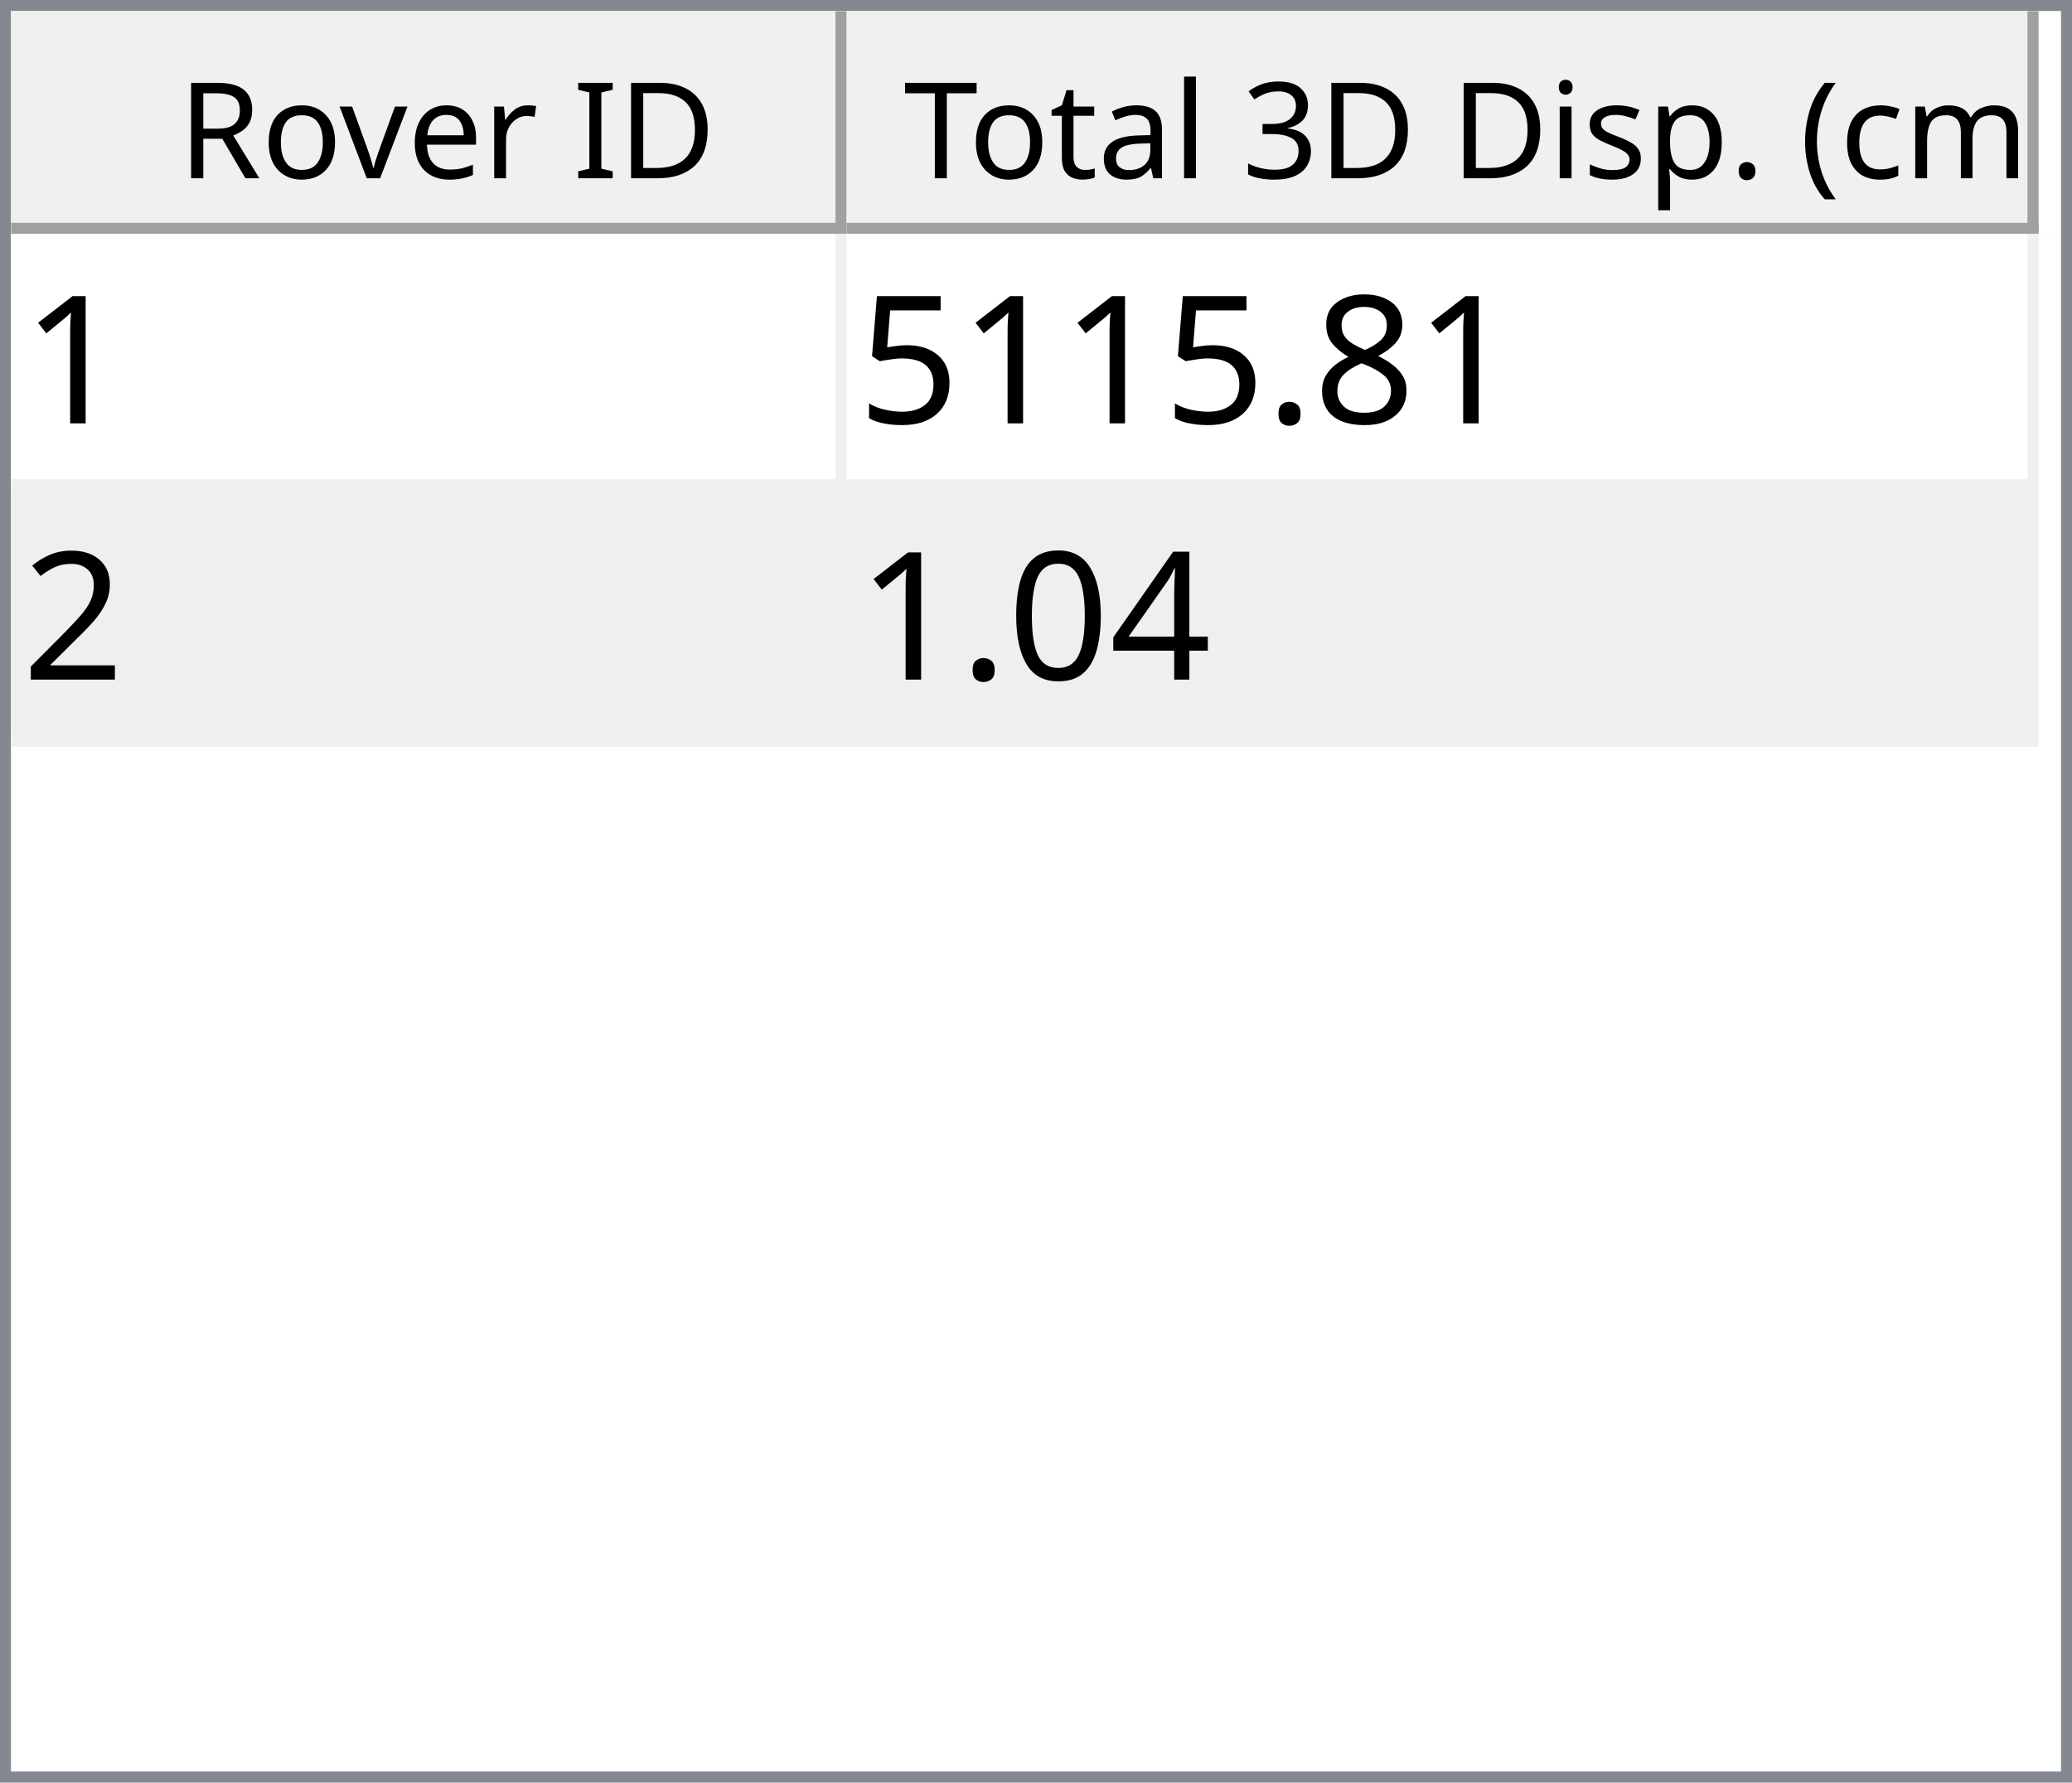
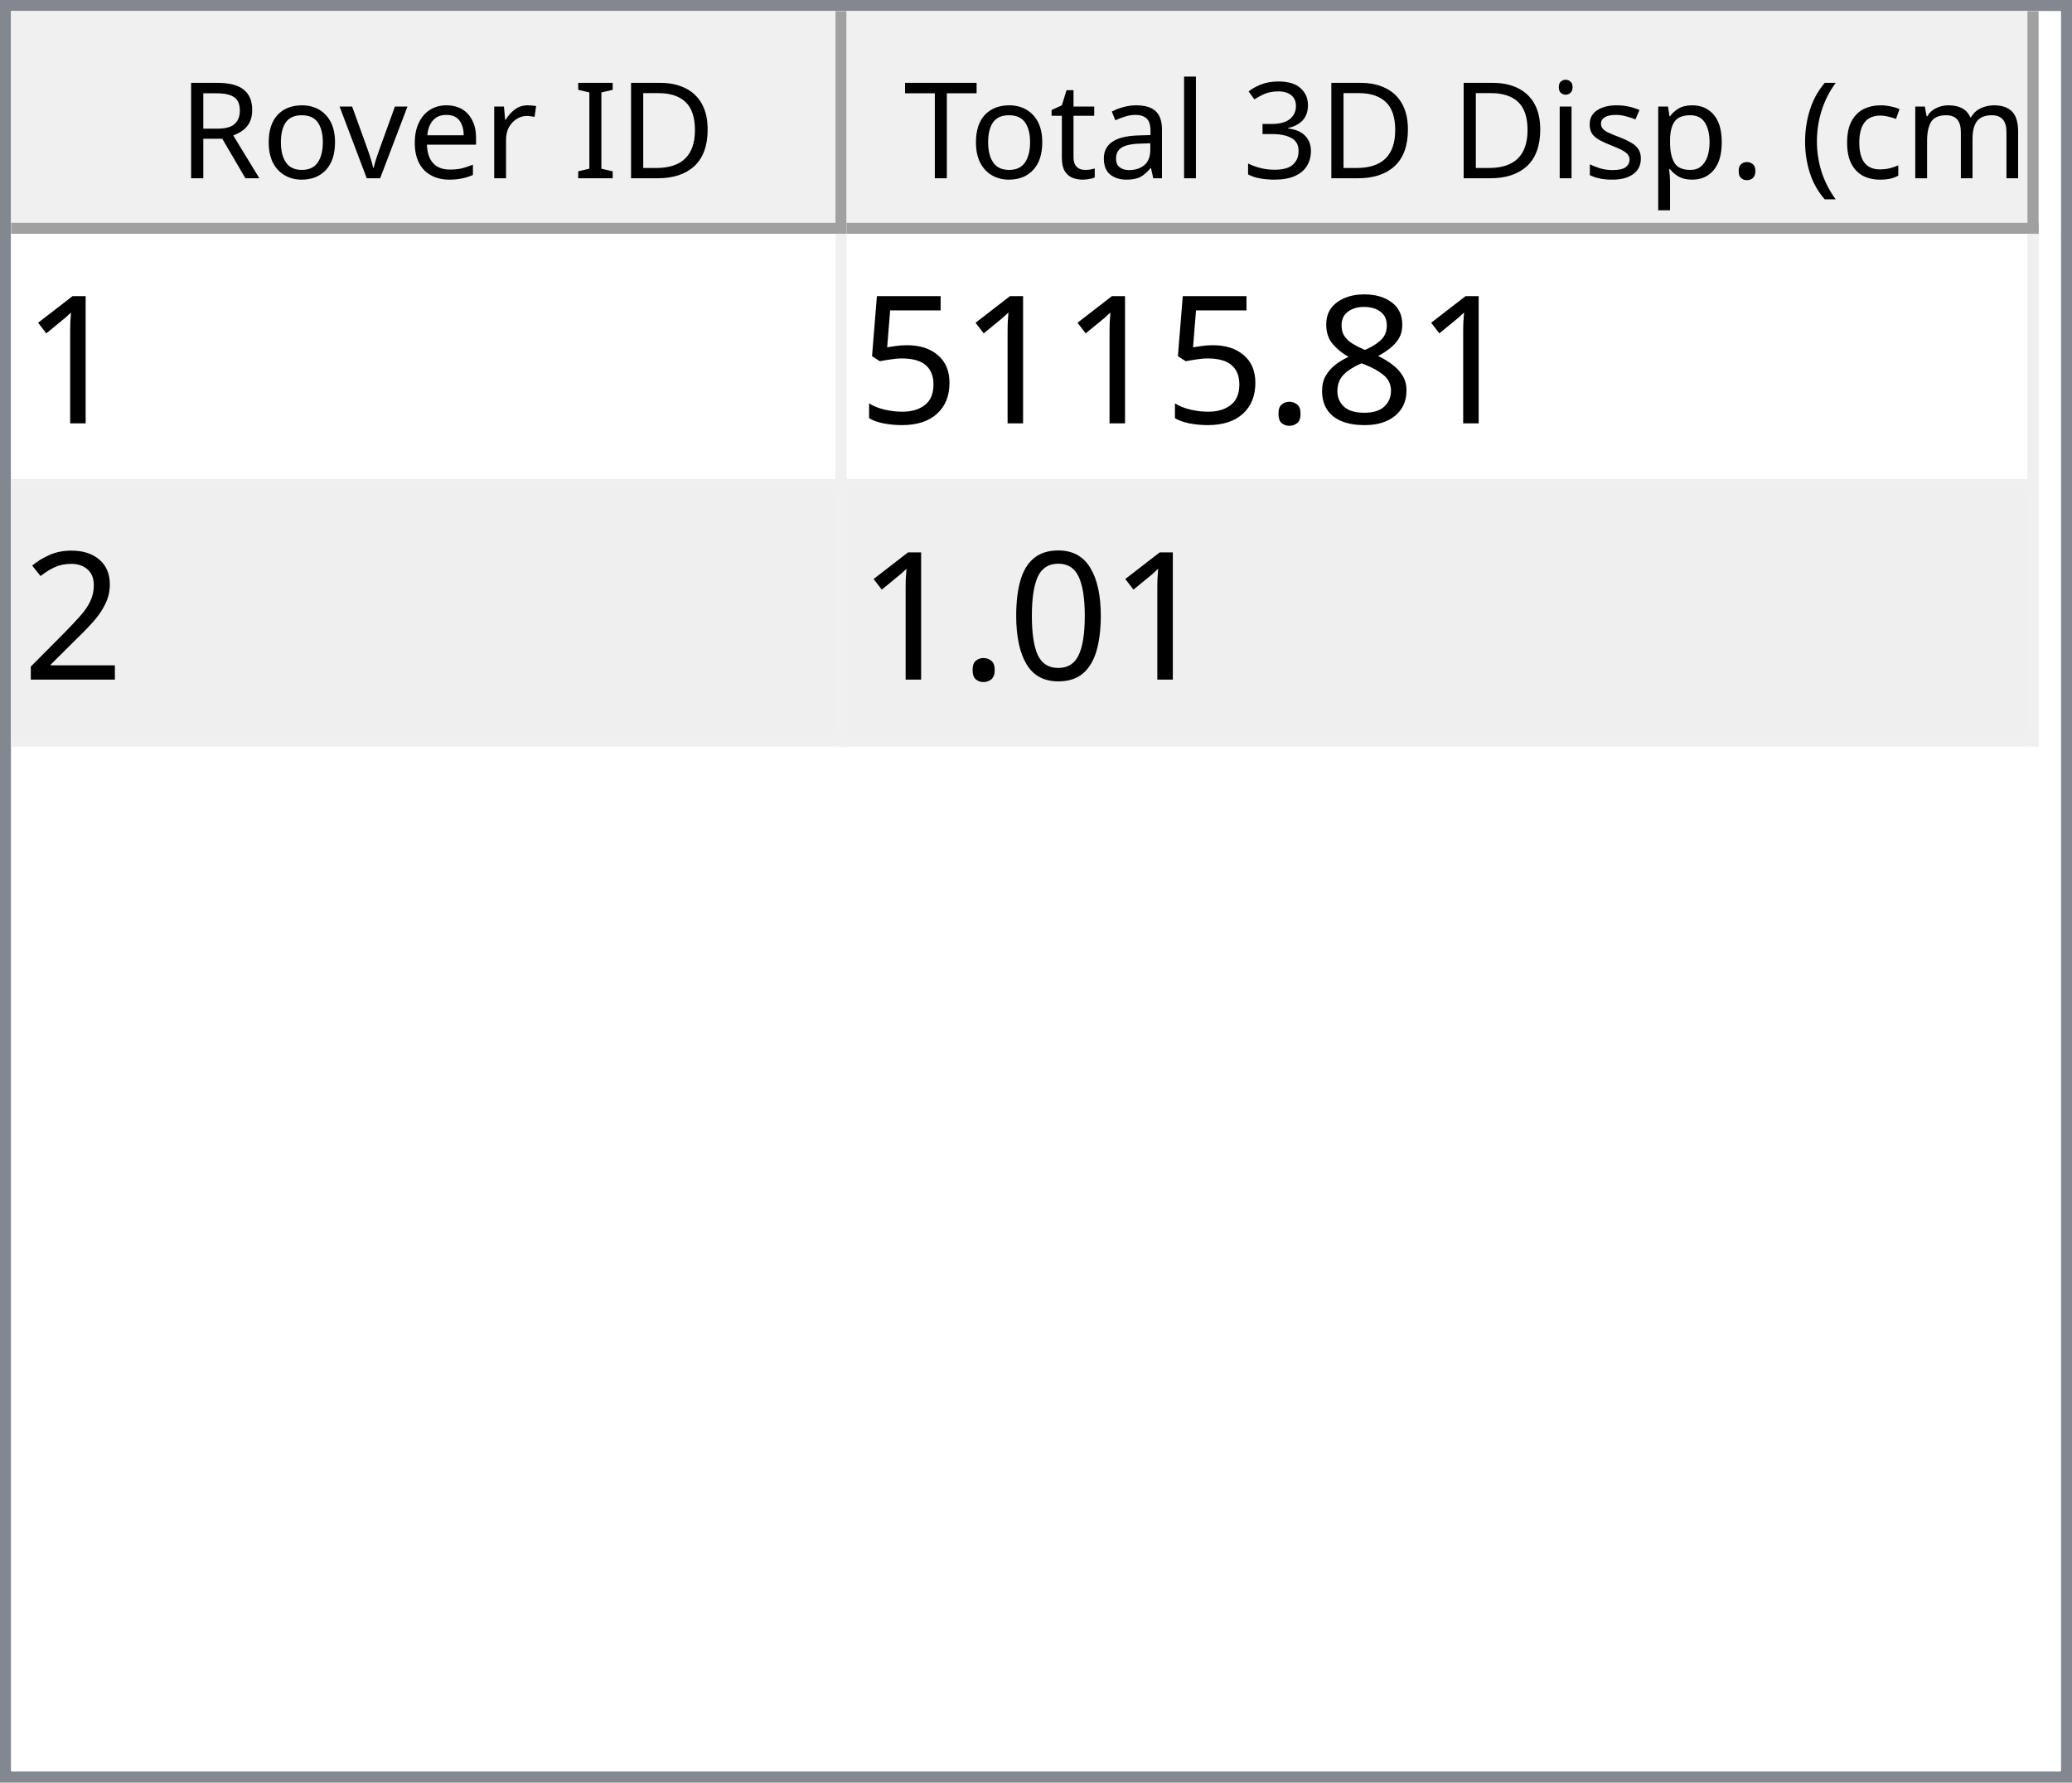
<svg xmlns="http://www.w3.org/2000/svg" style="fill-opacity:1; color-rendering:auto; color-interpolation:auto; text-rendering:auto; stroke:black; stroke-linecap:square; stroke-miterlimit:10; shape-rendering:auto; stroke-opacity:1; fill:black; stroke-dasharray:none; font-weight:normal; stroke-width:1; font-family:'Dialog'; font-style:normal; stroke-linejoin:miter; font-size:12px; stroke-dashoffset:0; image-rendering:auto;" width="186" height="160">
  <defs id="genericDefs" />
  <g>
    <defs id="defs1">
      <clipPath clipPathUnits="userSpaceOnUse" id="clipPath1">
        <path d="M0 0 L186 0 L186 160 L0 160 L0 0 Z" />
      </clipPath>
      <clipPath clipPathUnits="userSpaceOnUse" id="clipPath2">
        <path d="M0 0 L0 160 L186 160 L186 0 Z" />
      </clipPath>
      <clipPath clipPathUnits="userSpaceOnUse" id="clipPath3">
        <path d="M0 0 L0 20 L184 20 L184 0 Z" />
      </clipPath>
      <clipPath clipPathUnits="userSpaceOnUse" id="clipPath4">
        <path d="M0 0 L0 20 L75 20 L75 0 Z" />
      </clipPath>
      <clipPath clipPathUnits="userSpaceOnUse" id="clipPath5">
        <path d="M1 1 L1 19 L74 19 L74 1 Z" />
      </clipPath>
      <clipPath clipPathUnits="userSpaceOnUse" id="clipPath6">
        <path d="M0 0 L0 18 L73 18 L73 0 Z" />
      </clipPath>
      <clipPath clipPathUnits="userSpaceOnUse" id="clipPath7">
        <path d="M-0.5 -0.5 L-0.5 19.5 L74.5 19.5 L74.5 -0.5 Z" />
      </clipPath>
      <clipPath clipPathUnits="userSpaceOnUse" id="clipPath8">
        <path d="M0 0 L0 20 L107 20 L107 0 Z" />
      </clipPath>
      <clipPath clipPathUnits="userSpaceOnUse" id="clipPath9">
        <path d="M1 1 L1 19 L106 19 L106 1 Z" />
      </clipPath>
      <clipPath clipPathUnits="userSpaceOnUse" id="clipPath10">
        <path d="M0 0 L0 18 L105 18 L105 0 Z" />
      </clipPath>
      <clipPath clipPathUnits="userSpaceOnUse" id="clipPath11">
        <path d="M-0.5 -0.5 L-0.5 19.5 L106.5 19.5 L106.5 -0.5 Z" />
      </clipPath>
      <clipPath clipPathUnits="userSpaceOnUse" id="clipPath12">
        <path d="M0 0 L0 138 L184 138 L184 0 Z" />
      </clipPath>
      <clipPath clipPathUnits="userSpaceOnUse" id="clipPath13">
        <path d="M0 0 L0 46 L182 46 L182 0 Z" />
      </clipPath>
      <clipPath clipPathUnits="userSpaceOnUse" id="clipPath14">
        <path d="M-0.5 -0.5 L-0.5 45.5 L181.5 45.5 L181.5 -0.5 Z" />
      </clipPath>
      <clipPath clipPathUnits="userSpaceOnUse" id="clipPath15">
        <path d="M0 0 L0 22 L74 22 L74 0 Z" />
      </clipPath>
      <clipPath clipPathUnits="userSpaceOnUse" id="clipPath16">
        <path d="M0 0 L0 22 L106 22 L106 0 Z" />
      </clipPath>
      <font horiz-adv-x="64.551" id="font1">
        <font-face ascent="107.91" descent="25.098" units-per-em="100" style="font-style:normal; font-family:Segoe UI; font-weight:normal;" />
        <missing-glyph horiz-adv-x="64.551" d="M8.109 0 L8.109 68.266 L56.453 68.266 L56.453 0 L8.109 0 ZM15.328 7.234 L49.219 7.234 L49.219 61.031 L15.328 61.031 L15.328 7.234 Z" />
        <glyph unicode="D" horiz-adv-x="70.117" d="M9.188 0 L9.188 70.016 L28.516 70.016 Q65.531 70.016 65.531 35.891 Q65.531 19.672 55.25 9.836 Q44.969 0 27.734 0 L9.188 0 ZM17.391 62.594 L17.391 7.422 L27.828 7.422 Q41.609 7.422 49.273 14.797 Q56.938 22.172 56.938 35.688 Q56.938 62.594 28.328 62.594 L17.391 62.594 Z" />
        <glyph unicode="I" horiz-adv-x="26.611" d="M17.391 0 L9.188 0 L9.188 70.016 L17.391 70.016 L17.391 0 Z" />
        <glyph unicode=" " horiz-adv-x="27.393" d="" />
        <glyph unicode="r" horiz-adv-x="34.766" d="M34.188 41.891 Q32.078 43.5 28.125 43.5 Q23 43.5 19.555 38.672 Q16.109 33.844 16.109 25.484 L16.109 0 L8.109 0 L8.109 50 L16.109 50 L16.109 39.703 L16.312 39.703 Q18.016 44.969 21.531 47.922 Q25.047 50.875 29.391 50.875 Q32.516 50.875 34.188 50.203 L34.188 41.891 Z" />
        <glyph unicode="e" horiz-adv-x="52.295" d="M48.297 23 L12.984 23 Q13.188 14.656 17.484 10.109 Q21.781 5.562 29.297 5.562 Q37.75 5.562 44.828 11.141 L44.828 3.609 Q38.234 -1.172 27.391 -1.172 Q16.797 -1.172 10.742 5.641 Q4.688 12.453 4.688 24.812 Q4.688 36.469 11.305 43.82 Q17.922 51.172 27.734 51.172 Q37.547 51.172 42.922 44.828 Q48.297 38.484 48.297 27.203 L48.297 23 ZM40.094 29.781 Q40.047 36.719 36.75 40.578 Q33.453 44.438 27.594 44.438 Q21.922 44.438 17.969 40.383 Q14.016 36.328 13.094 29.781 L40.094 29.781 Z" />
        <glyph unicode="v" horiz-adv-x="47.9" d="M47.406 50 L27.484 0 L19.625 0 L0.688 50 L9.469 50 L22.172 13.672 Q23.578 9.672 23.922 6.688 L24.125 6.688 Q24.609 10.453 25.688 13.484 L38.969 50 L47.406 50 Z" />
        <glyph unicode="o" horiz-adv-x="58.594" d="M29 -1.172 Q17.922 -1.172 11.305 5.836 Q4.688 12.844 4.688 24.422 Q4.688 37.016 11.57 44.094 Q18.453 51.172 30.172 51.172 Q41.359 51.172 47.633 44.289 Q53.906 37.406 53.906 25.203 Q53.906 13.234 47.141 6.031 Q40.375 -1.172 29 -1.172 ZM29.594 44.438 Q21.875 44.438 17.383 39.188 Q12.891 33.938 12.891 24.703 Q12.891 15.828 17.43 10.695 Q21.969 5.562 29.594 5.562 Q37.359 5.562 41.531 10.594 Q45.703 15.625 45.703 24.906 Q45.703 34.281 41.531 39.359 Q37.359 44.438 29.594 44.438 Z" />
        <glyph unicode="R" horiz-adv-x="59.814" d="M59.375 0 L49.609 0 L37.891 19.625 Q36.281 22.359 34.766 24.289 Q33.25 26.219 31.664 27.438 Q30.078 28.656 28.25 29.219 Q26.422 29.781 24.125 29.781 L17.391 29.781 L17.391 0 L9.188 0 L9.188 70.016 L30.078 70.016 Q34.672 70.016 38.555 68.867 Q42.438 67.719 45.289 65.375 Q48.141 63.031 49.758 59.547 Q51.375 56.062 51.375 51.375 Q51.375 47.703 50.273 44.656 Q49.172 41.609 47.148 39.211 Q45.125 36.812 42.266 35.133 Q39.406 33.453 35.844 32.516 L35.844 32.328 Q37.594 31.547 38.891 30.547 Q40.188 29.547 41.359 28.18 Q42.531 26.812 43.68 25.078 Q44.828 23.344 46.234 21.047 L59.375 0 ZM17.391 62.594 L17.391 37.203 L28.516 37.203 Q31.594 37.203 34.203 38.133 Q36.812 39.062 38.719 40.797 Q40.625 42.531 41.703 45.047 Q42.781 47.562 42.781 50.688 Q42.781 56.297 39.141 59.445 Q35.5 62.594 28.609 62.594 L17.391 62.594 Z" />
        <glyph unicode=")" horiz-adv-x="30.176" d="M8.297 -15.922 L1.172 -15.922 Q16.406 2.344 16.406 26.812 Q16.406 51.469 1.078 70.016 L8.297 70.016 Q23.531 52.156 23.531 26.703 Q23.531 1.375 8.297 -15.922 Z" />
        <glyph unicode="m" horiz-adv-x="86.133" d="M79.109 0 L71.094 0 L71.094 28.719 Q71.094 37.016 68.531 40.727 Q65.969 44.438 59.906 44.438 Q54.781 44.438 51.195 39.75 Q47.609 35.062 47.609 28.516 L47.609 0 L39.594 0 L39.594 29.688 Q39.594 44.438 28.219 44.438 Q22.953 44.438 19.531 40.016 Q16.109 35.594 16.109 28.516 L16.109 0 L8.109 0 L8.109 50 L16.109 50 L16.109 42.094 L16.312 42.094 Q21.625 51.172 31.844 51.172 Q36.969 51.172 40.773 48.312 Q44.578 45.453 46 40.828 Q51.562 51.172 62.594 51.172 Q79.109 51.172 79.109 30.812 L79.109 0 Z" />
        <glyph unicode="c" horiz-adv-x="46.191" d="M42.188 2.297 Q36.422 -1.172 28.516 -1.172 Q17.828 -1.172 11.258 5.789 Q4.688 12.75 4.688 23.828 Q4.688 36.188 11.766 43.68 Q18.844 51.172 30.672 51.172 Q37.25 51.172 42.281 48.734 L42.281 40.531 Q36.719 44.438 30.375 44.438 Q22.703 44.438 17.797 38.945 Q12.891 33.453 12.891 24.516 Q12.891 15.719 17.508 10.641 Q22.125 5.562 29.891 5.562 Q36.422 5.562 42.188 9.906 L42.188 2.297 Z" />
        <glyph unicode="(" horiz-adv-x="30.176" d="M29.109 -15.922 L21.969 -15.922 Q6.844 1.375 6.844 26.703 Q6.844 52.156 21.969 70.016 L29.203 70.016 Q13.875 51.469 13.875 26.812 Q13.875 2.344 29.109 -15.922 Z" />
        <glyph unicode="." horiz-adv-x="21.68" d="M10.891 -1.078 Q8.641 -1.078 7.055 0.539 Q5.469 2.156 5.469 4.391 Q5.469 6.641 7.055 8.273 Q8.641 9.906 10.891 9.906 Q13.188 9.906 14.797 8.273 Q16.406 6.641 16.406 4.391 Q16.406 2.156 14.797 0.539 Q13.188 -1.078 10.891 -1.078 Z" />
        <glyph unicode="p" horiz-adv-x="58.789" d="M16.312 7.234 L16.109 7.234 L16.109 -23 L8.109 -23 L8.109 50 L16.109 50 L16.109 41.219 L16.312 41.219 Q22.219 51.172 33.594 51.172 Q43.266 51.172 48.688 44.461 Q54.109 37.75 54.109 26.469 Q54.109 13.922 48 6.375 Q41.891 -1.172 31.297 -1.172 Q21.578 -1.172 16.312 7.234 ZM16.109 27.391 L16.109 20.406 Q16.109 14.203 20.141 9.883 Q24.172 5.562 30.375 5.562 Q37.641 5.562 41.773 11.133 Q45.906 16.703 45.906 26.609 Q45.906 34.969 42.047 39.703 Q38.188 44.438 31.594 44.438 Q24.609 44.438 20.359 39.578 Q16.109 34.719 16.109 27.391 Z" />
        <glyph unicode="s" horiz-adv-x="42.432" d="M5.078 1.812 L5.078 10.406 Q11.625 5.562 19.484 5.562 Q30.031 5.562 30.031 12.594 Q30.031 14.594 29.125 15.992 Q28.219 17.391 26.68 18.461 Q25.141 19.531 23.07 20.383 Q21 21.234 18.609 22.172 Q15.281 23.484 12.766 24.828 Q10.25 26.172 8.57 27.859 Q6.891 29.547 6.031 31.695 Q5.172 33.844 5.172 36.719 Q5.172 40.234 6.789 42.945 Q8.406 45.656 11.086 47.484 Q13.766 49.312 17.211 50.242 Q20.656 51.172 24.312 51.172 Q30.812 51.172 35.938 48.922 L35.938 40.828 Q30.422 44.438 23.25 44.438 Q21 44.438 19.195 43.922 Q17.391 43.406 16.094 42.477 Q14.797 41.547 14.086 40.258 Q13.375 38.969 13.375 37.406 Q13.375 35.453 14.086 34.133 Q14.797 32.812 16.164 31.789 Q17.531 30.766 19.484 29.938 Q21.438 29.109 23.922 28.125 Q27.25 26.859 29.883 25.516 Q32.516 24.172 34.375 22.484 Q36.234 20.797 37.234 18.602 Q38.234 16.406 38.234 13.375 Q38.234 9.672 36.602 6.938 Q34.969 4.203 32.234 2.398 Q29.5 0.594 25.93 -0.289 Q22.359 -1.172 18.453 -1.172 Q10.75 -1.172 5.078 1.812 Z" />
        <glyph unicode="i" horiz-adv-x="24.219" d="M12.203 62.703 Q10.062 62.703 8.547 64.164 Q7.031 65.625 7.031 67.875 Q7.031 70.125 8.547 71.609 Q10.062 73.094 12.203 73.094 Q14.406 73.094 15.945 71.609 Q17.484 70.125 17.484 67.875 Q17.484 65.719 15.945 64.211 Q14.406 62.703 12.203 62.703 ZM16.109 0 L8.109 0 L8.109 50 L16.109 50 L16.109 0 Z" />
        <glyph unicode="3" horiz-adv-x="53.906" d="M46.531 19.828 Q46.531 15.094 44.75 11.211 Q42.969 7.328 39.719 4.57 Q36.469 1.812 31.93 0.297 Q27.391 -1.219 21.922 -1.219 Q11.922 -1.219 6 2.594 L6 11.188 Q13.094 5.609 22.219 5.609 Q25.875 5.609 28.828 6.539 Q31.781 7.469 33.906 9.227 Q36.031 10.984 37.18 13.477 Q38.328 15.969 38.328 19.094 Q38.328 32.812 18.797 32.812 L12.984 32.812 L12.984 39.594 L18.5 39.594 Q35.797 39.594 35.797 52.484 Q35.797 64.406 22.609 64.406 Q15.188 64.406 8.688 59.422 L8.688 67.188 Q15.375 71.188 24.609 71.188 Q29 71.188 32.57 69.969 Q36.141 68.75 38.68 66.555 Q41.219 64.359 42.609 61.281 Q44 58.203 44 54.5 Q44 40.672 30.031 36.719 L30.031 36.531 Q33.594 36.141 36.625 34.797 Q39.656 33.453 41.852 31.305 Q44.047 29.156 45.289 26.25 Q46.531 23.344 46.531 19.828 Z" />
        <glyph unicode="l" horiz-adv-x="24.219" d="M16.109 0 L8.109 0 L8.109 74.031 L16.109 74.031 L16.109 0 Z" />
        <glyph unicode="a" horiz-adv-x="50.879" d="M43.891 0 L35.891 0 L35.891 7.812 L35.688 7.812 Q30.469 -1.172 20.312 -1.172 Q12.844 -1.172 8.617 2.781 Q4.391 6.734 4.391 13.281 Q4.391 27.297 20.906 29.594 L35.891 31.688 Q35.891 44.438 25.594 44.438 Q16.547 44.438 9.281 38.281 L9.281 46.484 Q16.656 51.172 26.266 51.172 Q43.891 51.172 43.891 32.516 L43.891 0 ZM35.891 25.297 L23.828 23.641 Q18.266 22.859 15.43 20.875 Q12.594 18.891 12.594 13.875 Q12.594 10.203 15.211 7.883 Q17.828 5.562 22.172 5.562 Q28.125 5.562 32.008 9.742 Q35.891 13.922 35.891 20.312 L35.891 25.297 Z" />
        <glyph unicode="t" horiz-adv-x="33.887" d="M31.297 0.484 Q28.469 -1.078 23.828 -1.078 Q10.688 -1.078 10.688 13.578 L10.688 43.172 L2.094 43.172 L2.094 50 L10.688 50 L10.688 62.203 L18.703 64.797 L18.703 50 L31.297 50 L31.297 43.172 L18.703 43.172 L18.703 14.984 Q18.703 9.969 20.414 7.82 Q22.125 5.672 26.078 5.672 Q29.109 5.672 31.297 7.328 L31.297 0.484 Z" />
        <glyph unicode="T" horiz-adv-x="52.393" d="M50.594 62.594 L30.375 62.594 L30.375 0 L22.172 0 L22.172 62.594 L2 62.594 L2 70.016 L50.594 70.016 L50.594 62.594 Z" />
      </font>
      <font horiz-adv-x="75.0" id="font2">
        <font-face ascent="100.537" descent="21.973" units-per-em="100" style="font-style:normal; font-family:sans-serif; font-weight:normal;" />
        <missing-glyph horiz-adv-x="75.0" d="M12.5 0 L12.5 62.5 L62.5 62.5 L62.5 0 L12.5 0 ZM14.062 1.562 L60.938 1.562 L60.938 60.938 L14.062 60.938 L14.062 1.562 Z" />
        <glyph unicode="1" horiz-adv-x="55.615" d="M37.25 0 L28.469 0 L28.469 56 Q25.297 52.984 20.141 49.953 Q14.984 46.922 10.891 45.406 L10.891 53.906 Q18.266 57.375 23.781 62.305 Q29.297 67.234 31.594 71.875 L37.25 71.875 L37.25 0 Z" />
        <glyph unicode="8" horiz-adv-x="55.615" d="M17.672 38.812 Q12.203 40.828 9.57 44.539 Q6.938 48.25 6.938 53.422 Q6.938 61.234 12.555 66.555 Q18.172 71.875 27.484 71.875 Q36.859 71.875 42.578 66.43 Q48.297 60.984 48.297 53.172 Q48.297 48.188 45.68 44.508 Q43.062 40.828 37.75 38.812 Q44.344 36.672 47.781 31.883 Q51.219 27.094 51.219 20.453 Q51.219 11.281 44.727 5.031 Q38.234 -1.219 27.641 -1.219 Q17.047 -1.219 10.547 5.055 Q4.047 11.328 4.047 20.703 Q4.047 27.688 7.594 32.398 Q11.141 37.109 17.672 38.812 ZM15.922 53.719 Q15.922 48.641 19.195 45.414 Q22.469 42.188 27.688 42.188 Q32.766 42.188 36.016 45.383 Q39.266 48.578 39.266 53.219 Q39.266 58.062 35.914 61.359 Q32.562 64.656 27.594 64.656 Q22.562 64.656 19.242 61.43 Q15.922 58.203 15.922 53.719 ZM13.094 20.656 Q13.094 16.891 14.875 13.375 Q16.656 9.859 20.172 7.93 Q23.688 6 27.734 6 Q34.031 6 38.133 10.055 Q42.234 14.109 42.234 20.359 Q42.234 26.703 38.016 30.859 Q33.797 35.016 27.438 35.016 Q21.234 35.016 17.164 30.914 Q13.094 26.812 13.094 20.656 Z" />
        <glyph unicode="." horiz-adv-x="27.783" d="M9.078 0 L9.078 10.016 L19.094 10.016 L19.094 0 L9.078 0 Z" />
        <glyph unicode="5" horiz-adv-x="55.615" d="M4.156 18.75 L13.375 19.531 Q14.406 12.797 18.141 9.398 Q21.875 6 27.156 6 Q33.5 6 37.891 10.789 Q42.281 15.578 42.281 23.484 Q42.281 31 38.062 35.352 Q33.844 39.703 27 39.703 Q22.75 39.703 19.336 37.773 Q15.922 35.844 13.969 32.766 L5.719 33.844 L12.641 70.609 L48.25 70.609 L48.25 62.203 L19.672 62.203 L15.828 42.969 Q22.266 47.469 29.344 47.469 Q38.719 47.469 45.164 40.969 Q51.609 34.469 51.609 24.266 Q51.609 14.547 45.953 7.469 Q39.062 -1.219 27.156 -1.219 Q17.391 -1.219 11.211 4.25 Q5.031 9.719 4.156 18.75 Z" />
        <glyph unicode="2" horiz-adv-x="55.615" d="M50.344 8.453 L50.344 0 L3.031 0 Q2.938 3.172 4.047 6.109 Q5.859 10.938 9.836 15.625 Q13.812 20.312 21.344 26.469 Q33.016 36.031 37.117 41.625 Q41.219 47.219 41.219 52.203 Q41.219 57.422 37.477 61.008 Q33.734 64.594 27.734 64.594 Q21.391 64.594 17.578 60.789 Q13.766 56.984 13.719 50.25 L4.688 51.172 Q5.609 61.281 11.664 66.578 Q17.719 71.875 27.938 71.875 Q38.234 71.875 44.242 66.164 Q50.25 60.453 50.25 52 Q50.25 47.703 48.492 43.555 Q46.734 39.406 42.656 34.812 Q38.578 30.219 29.109 22.219 Q21.188 15.578 18.945 13.211 Q16.703 10.844 15.234 8.453 L50.344 8.453 Z" />
-         <glyph unicode="4" horiz-adv-x="55.615" d="M32.328 0 L32.328 17.141 L1.266 17.141 L1.266 25.203 L33.938 71.578 L41.109 71.578 L41.109 25.203 L50.781 25.203 L50.781 17.141 L41.109 17.141 L41.109 0 L32.328 0 ZM32.328 25.203 L32.328 57.469 L9.906 25.203 L32.328 25.203 Z" />
        <glyph unicode="0" horiz-adv-x="55.615" d="M4.156 35.297 Q4.156 48 6.766 55.742 Q9.375 63.484 14.523 67.68 Q19.672 71.875 27.484 71.875 Q33.25 71.875 37.594 69.555 Q41.938 67.234 44.773 62.867 Q47.609 58.5 49.219 52.227 Q50.828 45.953 50.828 35.297 Q50.828 22.703 48.242 14.969 Q45.656 7.234 40.508 3.008 Q35.359 -1.219 27.484 -1.219 Q17.141 -1.219 11.234 6.203 Q4.156 15.141 4.156 35.297 ZM13.188 35.297 Q13.188 17.672 17.312 11.836 Q21.438 6 27.484 6 Q33.547 6 37.672 11.859 Q41.797 17.719 41.797 35.297 Q41.797 52.984 37.672 58.789 Q33.547 64.594 27.391 64.594 Q21.344 64.594 17.719 59.469 Q13.188 52.938 13.188 35.297 Z" />
      </font>
    </defs>
    <g style="fill:white; stroke:white;">
      <rect x="0" y="0" width="186" style="clip-path:url(#clipPath1); stroke:none;" height="160" />
    </g>
    <g style="fill:white; text-rendering:optimizeSpeed; color-rendering:optimizeSpeed; image-rendering:optimizeSpeed; shape-rendering:crispEdges; stroke:white; color-interpolation:sRGB;">
      <rect x="0" width="186" height="160" y="0" style="stroke:none;" />
      <path style="stroke:none;" d="M0 160 L186 160 L186 0 L0 0 Z" />
    </g>
    <g style="fill:rgb(240,240,240); font-family:'Segoe UI'; stroke:rgb(240,240,240);">
      <rect x="0" y="0" width="186" style="clip-path:url(#clipPath2); stroke:none;" height="160" />
    </g>
    <g style="fill:rgb(130,135,144); font-family:'Segoe UI'; stroke:rgb(130,135,144);">
      <path d="M0 0 L186 0 L186 160 L0 160 L0 0 ZM1 1 L185 1 L185 159 L1 159 L1 1 Z" style="fill-rule:evenodd; clip-path:url(#clipPath2); stroke:none;" />
    </g>
    <g style="fill:white; font-family:'Segoe UI'; stroke:white;" transform="translate(1,1)">
      <rect x="0" y="0" width="184" style="clip-path:url(#clipPath3); stroke:none;" height="20" />
    </g>
    <g style="fill:rgb(240,240,240); font-family:'Segoe UI'; stroke:rgb(240,240,240);" transform="translate(1,1)">
      <rect x="0" y="0" width="75" style="clip-path:url(#clipPath4); stroke:none;" height="20" />
    </g>
    <g style="font-family:'Segoe UI';" transform="translate(2,2)">
      <text x="14" xml:space="preserve" y="14" style="clip-path:url(#clipPath6); stroke:none;">Rover ID</text>
    </g>
    <g style="fill:rgb(160,160,160); font-family:'Segoe UI'; stroke:rgb(160,160,160); stroke-linejoin:bevel;" transform="translate(1.5,1.5)">
      <line x1="74" x2="74" y1="0" style="fill:none; clip-path:url(#clipPath7);" y2="19" />
    </g>
    <g style="fill:rgb(160,160,160); font-family:'Segoe UI'; stroke:rgb(160,160,160); stroke-linejoin:bevel;" transform="matrix(1,0,0,1,1,1) translate(0.5,0.5)">
      <line x1="0" x2="74" y1="19" style="fill:none; clip-path:url(#clipPath7);" y2="19" />
    </g>
    <g style="fill:rgb(240,240,240); font-family:'Segoe UI'; stroke:rgb(240,240,240);" transform="translate(76,1)">
      <rect x="0" y="0" width="107" style="clip-path:url(#clipPath8); stroke:none;" height="20" />
    </g>
    <g style="font-family:'Segoe UI';" transform="translate(77,2)">
      <text x="1" xml:space="preserve" y="14" style="clip-path:url(#clipPath10); stroke:none;"> Total 3D Disp. (cm)</text>
    </g>
    <g style="fill:rgb(160,160,160); font-family:'Segoe UI'; stroke:rgb(160,160,160); stroke-linejoin:bevel;" transform="translate(76.5,1.5)">
      <line x1="106" x2="106" y1="0" style="fill:none; clip-path:url(#clipPath11);" y2="19" />
    </g>
    <g style="fill:rgb(160,160,160); font-family:'Segoe UI'; stroke:rgb(160,160,160); stroke-linejoin:bevel;" transform="matrix(1,0,0,1,76,1) translate(0.5,0.5)">
      <line x1="0" x2="106" y1="19" style="fill:none; clip-path:url(#clipPath11);" y2="19" />
    </g>
    <g style="fill:white; font-family:'Segoe UI'; stroke:white;" transform="translate(1,21)">
      <rect x="0" y="0" width="184" style="clip-path:url(#clipPath12); stroke:none;" height="138" />
    </g>
    <g style="fill:rgb(240,240,240); font-size:16px; font-family:sans-serif; stroke:rgb(240,240,240);" transform="translate(1,21)">
      <rect x="0" y="0" width="182" style="clip-path:url(#clipPath13); stroke:none;" height="46" />
      <line transform="translate(0.5,0.5)" x1="0" x2="181" y1="22" style="clip-path:url(#clipPath14); fill:none; stroke-linejoin:bevel;" y2="22" />
    </g>
    <g transform="matrix(1,0,0,1,1,21) translate(0.5,0.5)" style="fill:rgb(240,240,240); font-size:16px; font-family:sans-serif; stroke:rgb(240,240,240); stroke-linejoin:bevel;">
      <line x1="0" x2="181" y1="45" style="fill:none; clip-path:url(#clipPath14);" y2="45" />
    </g>
    <g transform="matrix(1,0,0,1,1,21) translate(0.5,0.5)" style="fill:rgb(240,240,240); font-size:16px; font-family:sans-serif; stroke:rgb(240,240,240); stroke-linejoin:bevel;">
      <line x1="74" x2="74" y1="0" style="fill:none; clip-path:url(#clipPath14);" y2="45" />
    </g>
    <g transform="matrix(1,0,0,1,1,21) translate(0.5,0.5)" style="fill:rgb(240,240,240); font-size:16px; font-family:sans-serif; stroke:rgb(240,240,240); stroke-linejoin:bevel;">
      <line x1="181" x2="181" y1="0" style="fill:none; clip-path:url(#clipPath14);" y2="45" />
    </g>
    <g style="fill:white; font-size:16px; font-family:sans-serif; stroke:white;" transform="matrix(1,0,0,1,1,21)">
      <rect x="0" y="0" width="74" style="clip-path:url(#clipPath15); stroke:none;" height="22" />
      <text x="1" y="17" style="fill:black; clip-path:url(#clipPath15); stroke:none;" xml:space="preserve">1</text>
    </g>
    <g style="fill:white; font-size:16px; font-family:sans-serif; stroke:white;" transform="matrix(1,0,0,1,1,21) translate(75,0)">
      <rect x="0" y="0" width="106" style="clip-path:url(#clipPath16); stroke:none;" height="22" />
      <text x="1" y="17" style="fill:black; clip-path:url(#clipPath16); stroke:none;" xml:space="preserve">5115.81</text>
    </g>
    <g style="fill:rgb(239,239,239); font-size:16px; font-family:sans-serif; stroke:rgb(239,239,239);" transform="matrix(1,0,0,1,1,21) translate(0,23)">
      <rect x="0" y="0" width="74" style="clip-path:url(#clipPath15); stroke:none;" height="22" />
      <text x="1" y="17" style="fill:black; clip-path:url(#clipPath15); stroke:none;" xml:space="preserve">2</text>
    </g>
    <g style="fill:rgb(239,239,239); font-size:16px; font-family:sans-serif; stroke:rgb(239,239,239);" transform="matrix(1,0,0,1,1,21) translate(75,23)">
      <rect x="0" y="0" width="106" style="clip-path:url(#clipPath16); stroke:none;" height="22" />
-       <text x="1" y="17" style="fill:black; clip-path:url(#clipPath16); stroke:none;" xml:space="preserve">1.04</text>
+       <text x="1" y="17" style="fill:black; clip-path:url(#clipPath16); stroke:none;" xml:space="preserve">1.01</text>
    </g>
  </g>
</svg>
